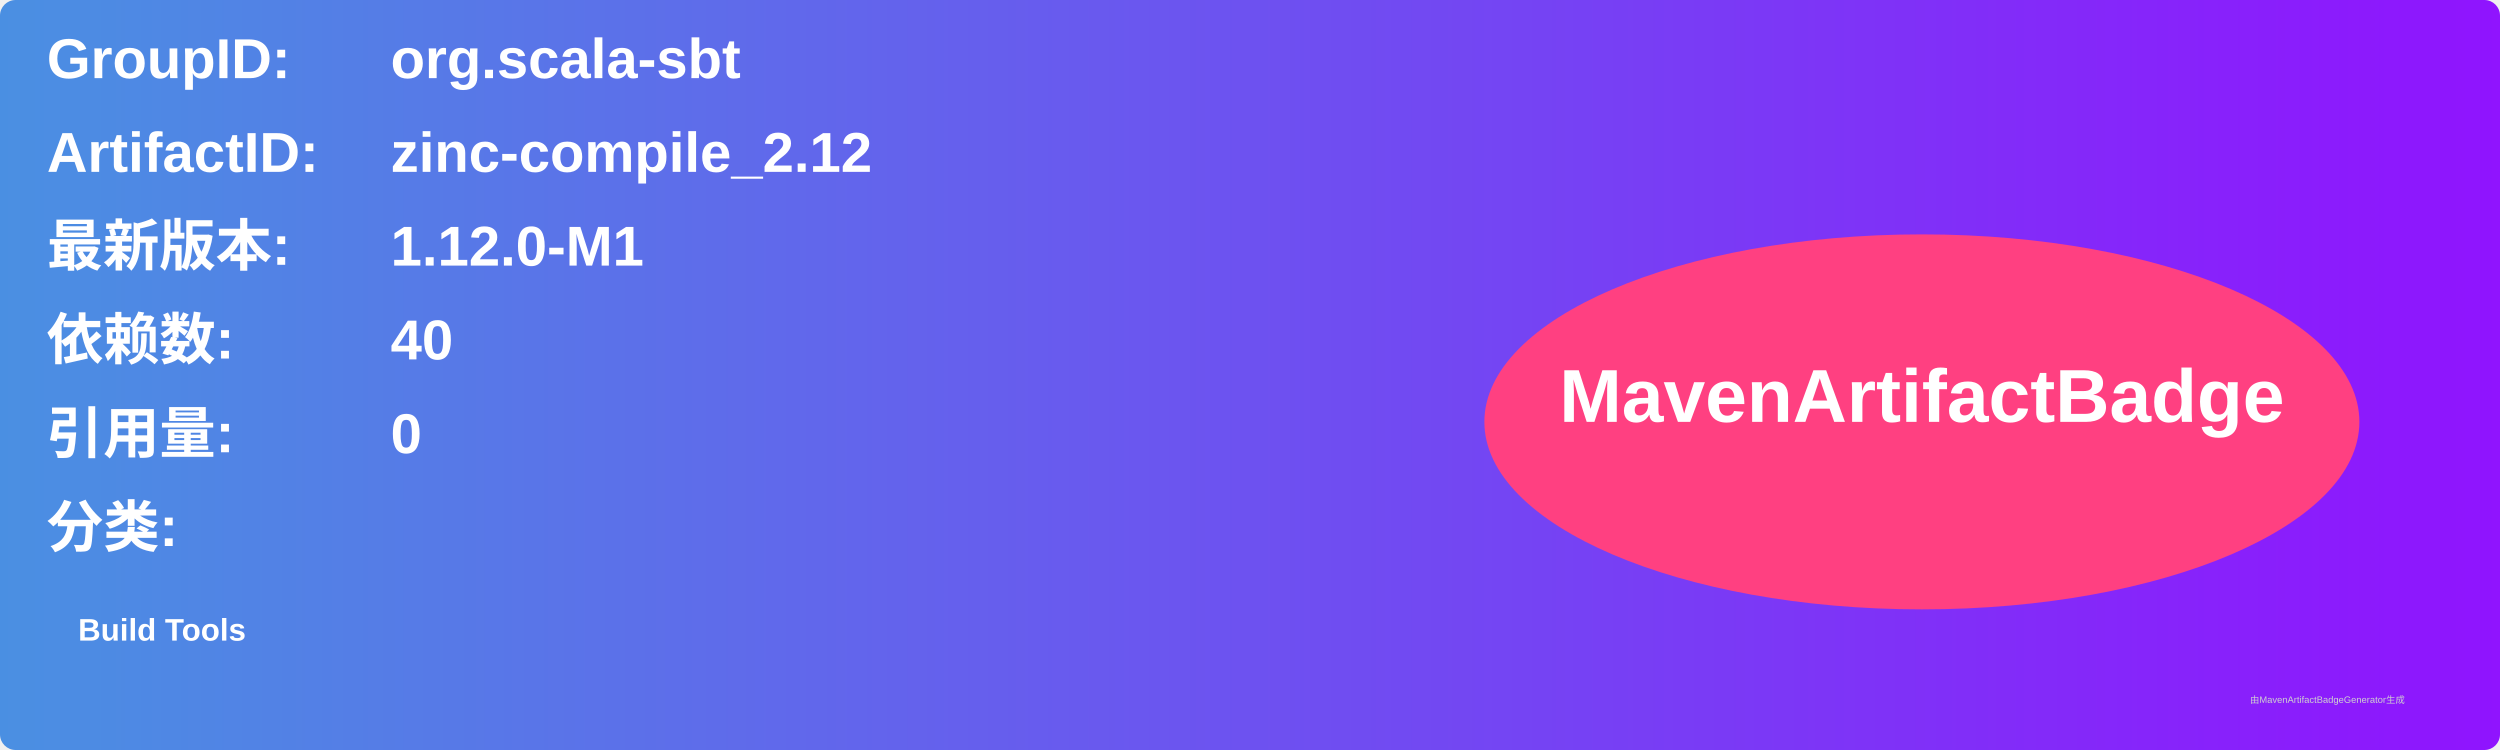
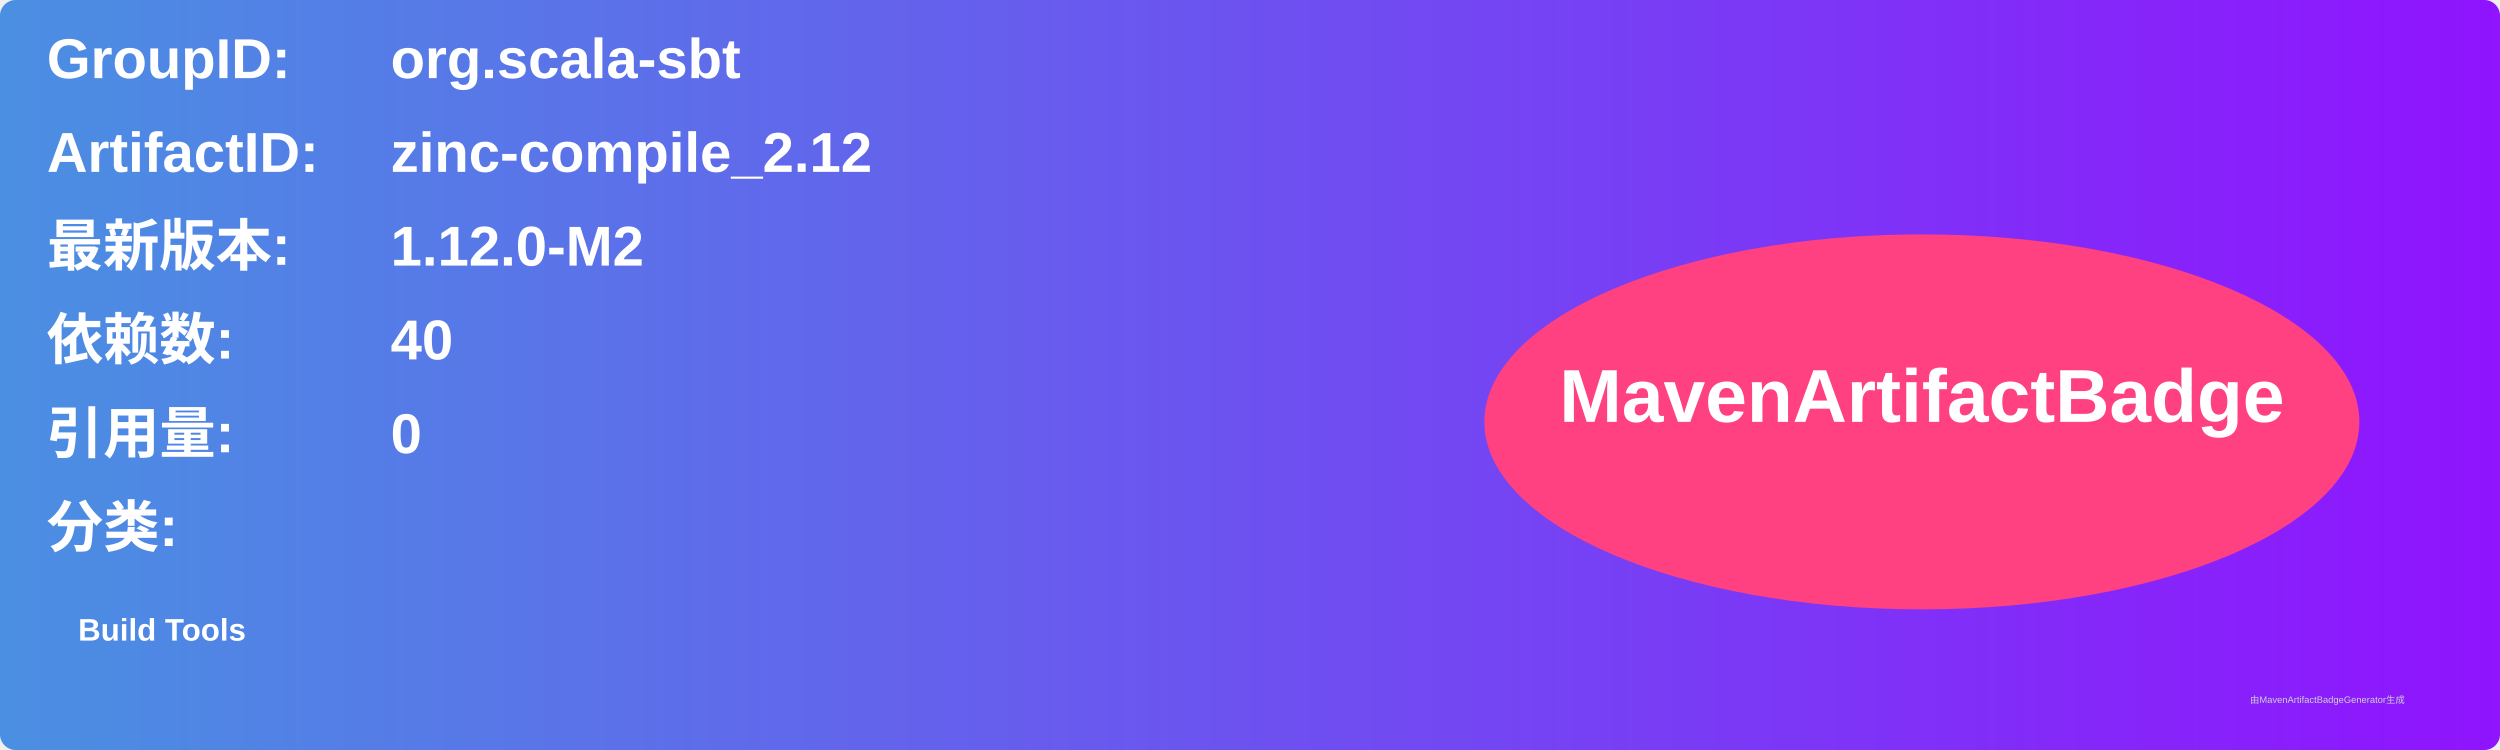
<svg xmlns="http://www.w3.org/2000/svg" width="800" height="240" viewBox="0 0 800 240">
  <linearGradient id="grad" x1="0%" y1="0%" x2="100%" y2="0%">
    <stop offset="0%" stop-color="#4a90e2" />
    <stop offset="100%" stop-color="#9013fe" />
  </linearGradient>
  <rect width="100%" height="100%" rx="5" ry="5" fill="url(#grad)" />
  <g transform="translate(15, 15)">
    <text x="0" y="10" font-family="Arial" font-size="18" fill="white" font-weight="bold" width="260">GroupID:</text>
    <text x="110" y="10" font-family="Arial" font-size="18" fill="white" font-weight="bold" width="460">org.scala-sbt</text>
    <text x="0" y="40" font-family="Arial" font-size="18" fill="white" font-weight="bold" width="260">ArtifactID:</text>
    <text x="110" y="40" font-family="Arial" font-size="18" fill="white" font-weight="bold" width="460">zinc-compile_2.12</text>
    <text x="0" y="70" font-family="Arial" font-size="18" fill="white" font-weight="bold">最新版本:</text>
    <text x="110" y="70" font-family="Arial" font-size="18" fill="white" font-weight="bold">
-       <tspan font-weight="bold">1.12.0-M1</tspan>
+       <tspan font-weight="bold">1.12.0-M2</tspan>
    </text>
    <text x="0" y="100" font-family="Arial" font-size="18" fill="white" font-weight="bold">依赖数: </text>
    <text x="110" y="100" font-family="Arial" font-size="18" fill="white">
      <tspan font-weight="bold">40</tspan>
    </text>
    <text x="0" y="130" font-family="Arial" font-size="18" fill="white" font-weight="bold">引用量: </text>
    <text x="110" y="130" font-family="Arial" font-size="18" fill="white">
      <tspan font-weight="bold">0</tspan>
    </text>
    <text x="0" y="160" font-family="Arial" font-size="18" fill="white" font-weight="bold">分类:</text>
    <text x="10" y="190" font-family="Arial" font-size="10" fill="white">
      <tspan font-weight="bold">Build Tools</tspan>
    </text>
    <ellipse cx="600" cy="120" rx="140" ry="60" fill="#ff4081" />
    <text x="600" y="120" text-anchor="middle" font-family="Arial" font-size="24" fill="white" font-weight="bold">MavenArtifactBadge</text>
  </g>
  <text x="720" y="225" font-family="Arial" font-size="3" fill="#d0d0d0">由MavenArtifactBadgeGenerator生成</text>
</svg>
